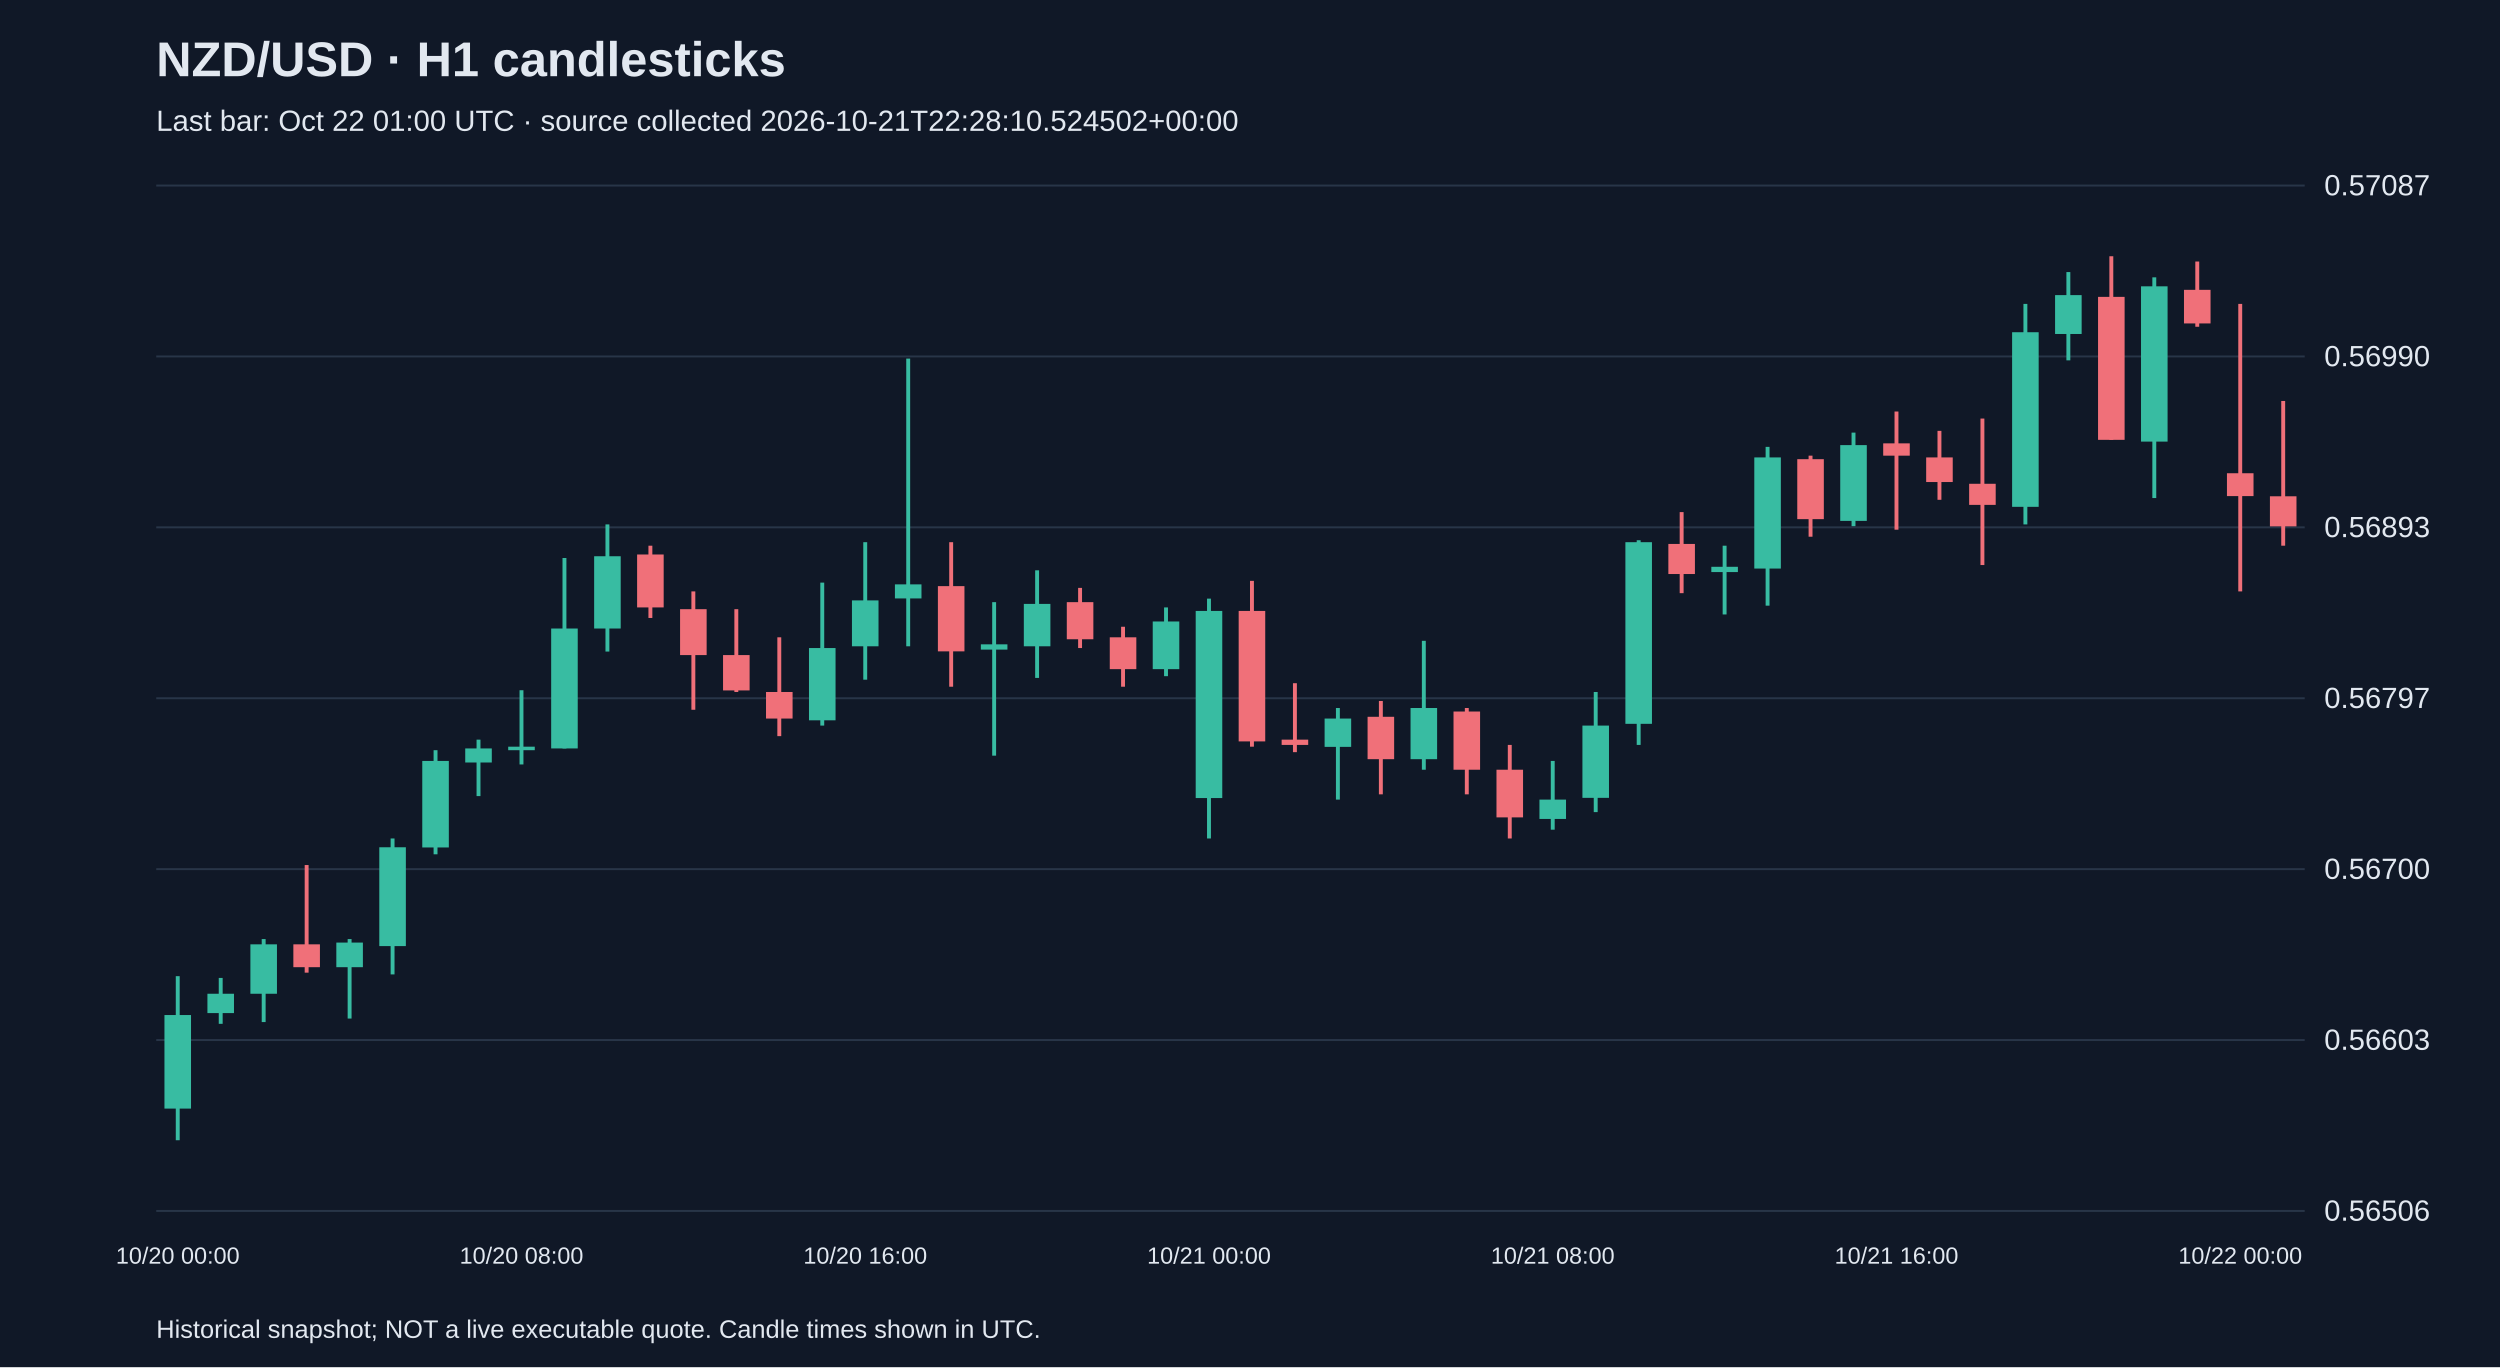
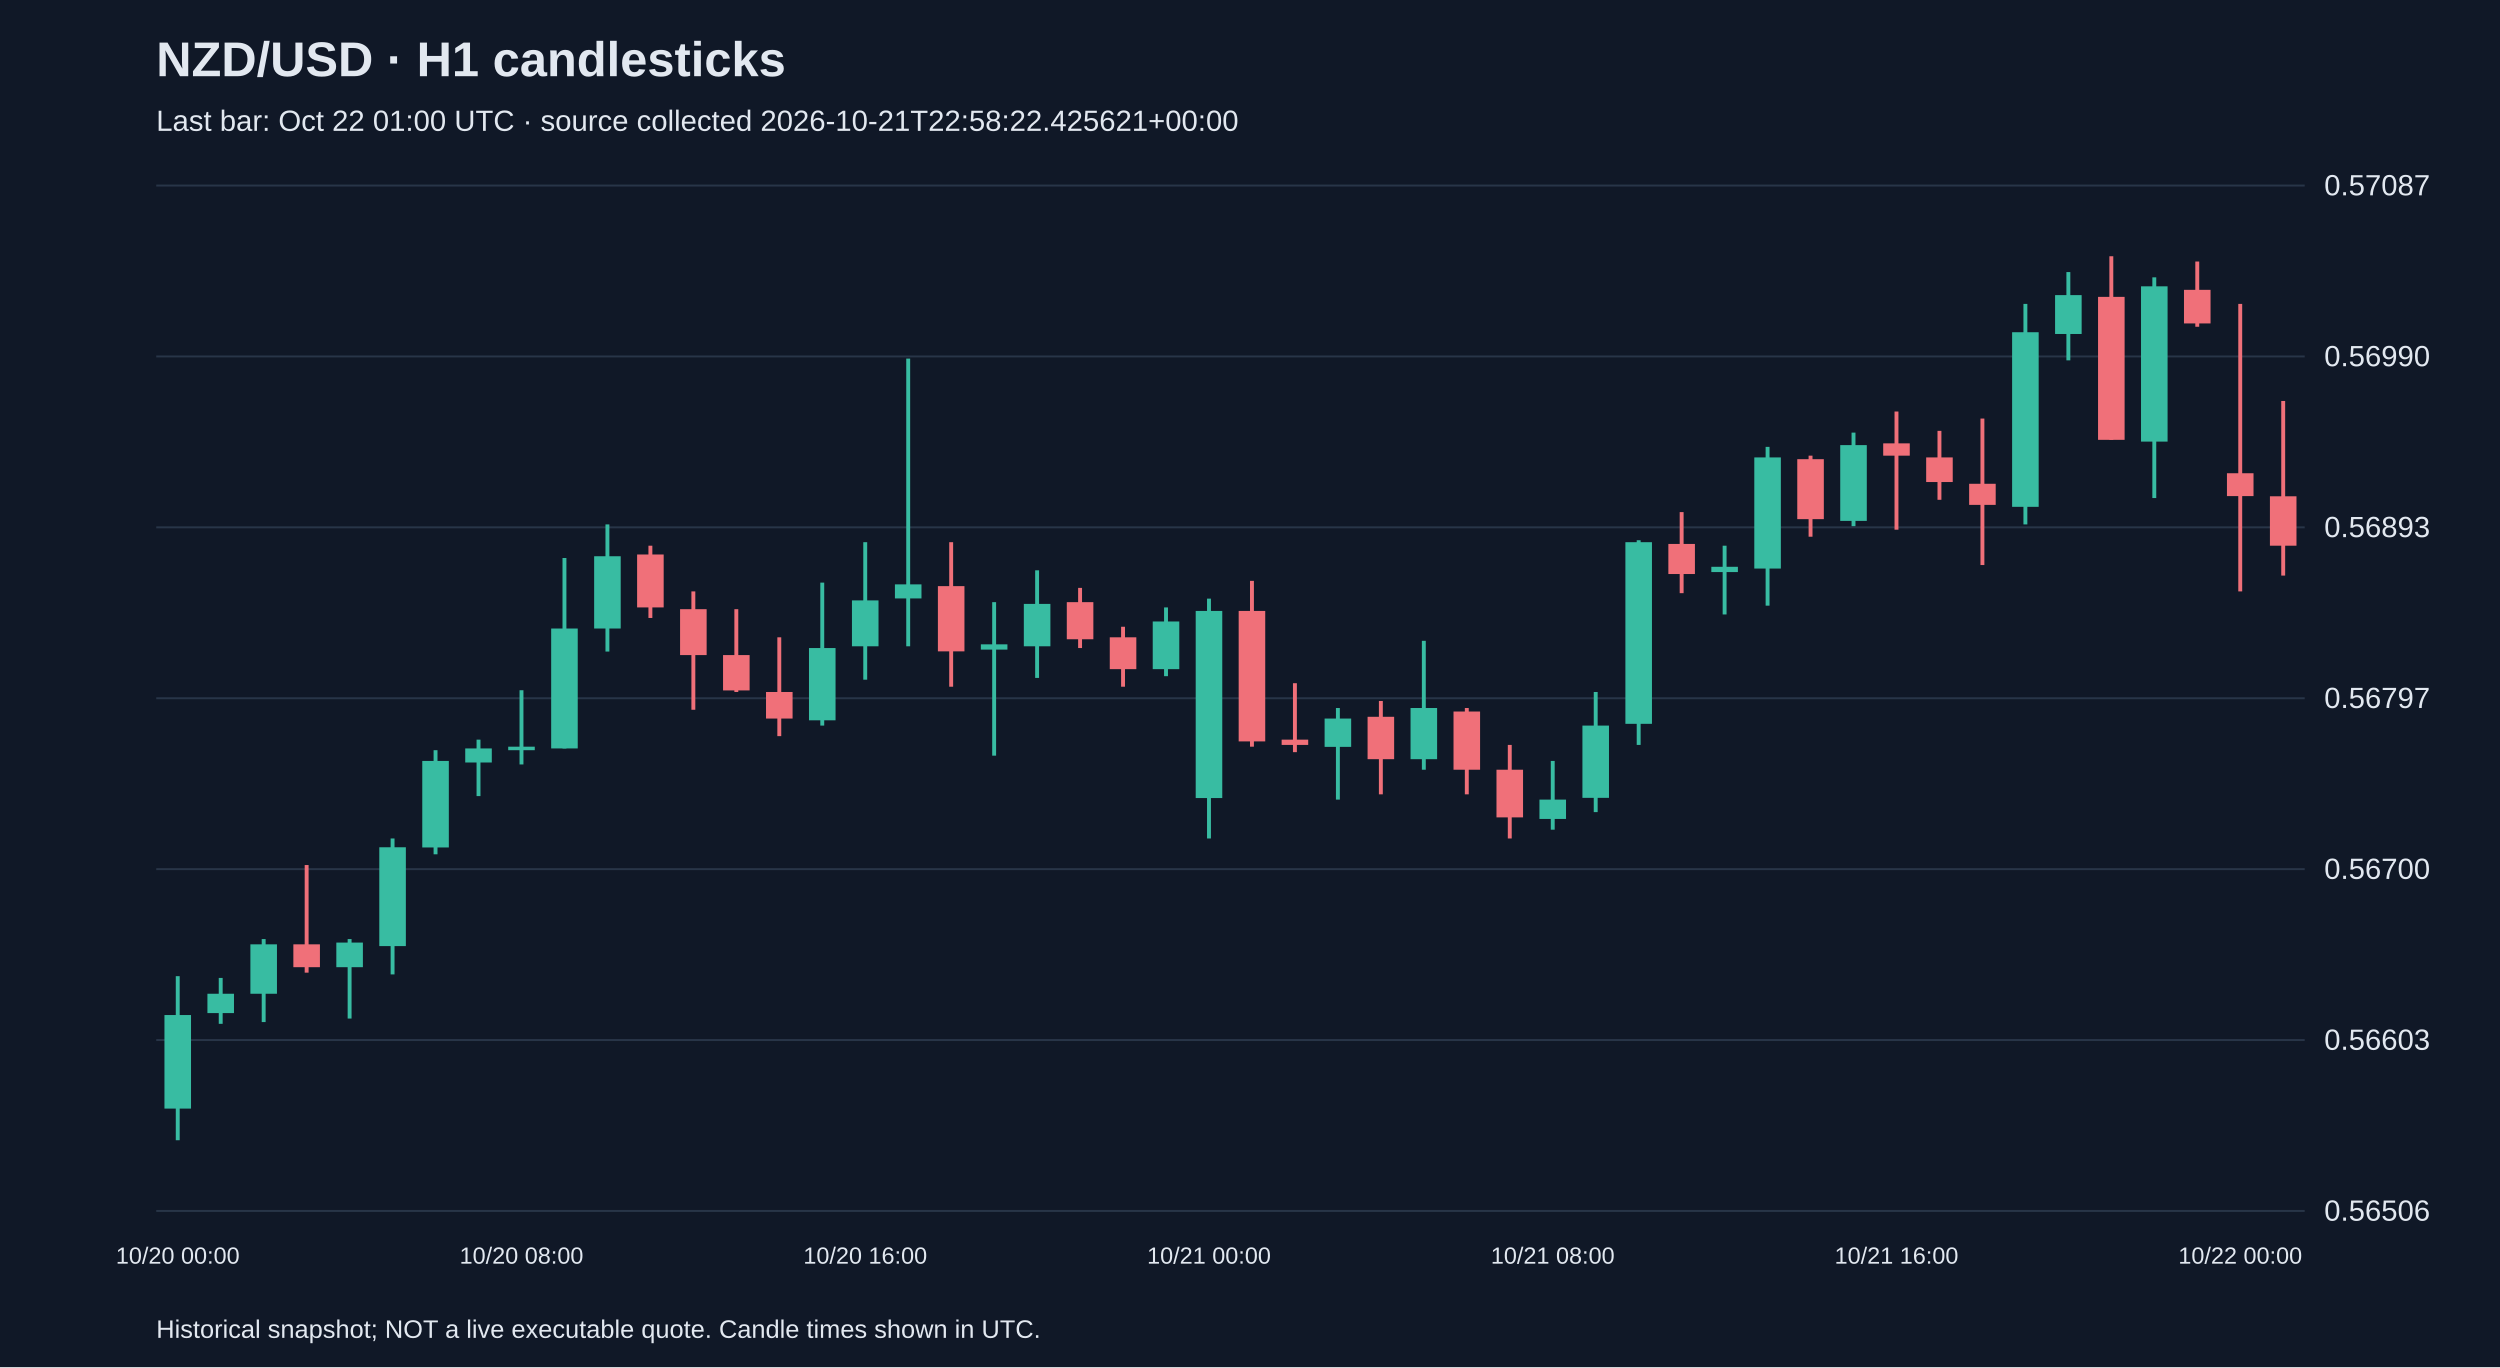
<svg xmlns="http://www.w3.org/2000/svg" viewBox="0 0 1280 700">
  <rect width="100%" height="100%" fill="#101827" />
  <style>text{font-family:Arial,sans-serif;fill:#e2e8f0}</style>
  <text x="80" y="39" font-size="25" font-weight="bold">NZD/USD · H1 candlesticks</text>
-   <text x="80" y="67" font-size="15" fill="#a6b1c5">Last bar: Oct 22 01:00 UTC · source collected 2026-10-21T22:28:10.524502+00:00</text>
+   <text x="80" y="67" font-size="15" fill="#a6b1c5">Last bar: Oct 22 01:00 UTC · source collected 2026-10-21T22:58:22.425621+00:00</text>
  <line x1="80" y1="620.0" x2="1180" y2="620.0" stroke="#283548" />
  <text x="1190" y="625.0" font-size="15">0.56506</text>
  <line x1="80" y1="532.5" x2="1180" y2="532.5" stroke="#283548" />
  <text x="1190" y="537.5" font-size="15">0.56603</text>
  <line x1="80" y1="445.0" x2="1180" y2="445.0" stroke="#283548" />
  <text x="1190" y="450.0" font-size="15">0.56700</text>
  <line x1="80" y1="357.5" x2="1180" y2="357.5" stroke="#283548" />
  <text x="1190" y="362.5" font-size="15">0.56797</text>
  <line x1="80" y1="270.0" x2="1180" y2="270.0" stroke="#283548" />
  <text x="1190" y="275.0" font-size="15">0.56893</text>
  <line x1="80" y1="182.5" x2="1180" y2="182.5" stroke="#283548" />
  <text x="1190" y="187.5" font-size="15">0.56990</text>
  <line x1="80" y1="95.0" x2="1180" y2="95.0" stroke="#283548" />
  <text x="1190" y="100.0" font-size="15">0.57087</text>
  <line x1="91.0" y1="499.8" x2="91.0" y2="583.8" stroke="#38bca2" stroke-width="2" />
  <rect x="84.2" y="519.7" width="13.6" height="47.9" fill="#38bca2" />
  <text x="91.0" y="647" text-anchor="middle" font-size="12">10/20 00:00</text>
  <line x1="113.0" y1="500.7" x2="113.0" y2="524.2" stroke="#38bca2" stroke-width="2" />
  <rect x="106.2" y="508.8" width="13.6" height="9.9" fill="#38bca2" />
  <line x1="135.0" y1="480.8" x2="135.0" y2="523.3" stroke="#38bca2" stroke-width="2" />
  <rect x="128.2" y="483.5" width="13.6" height="25.3" fill="#38bca2" />
  <line x1="157.0" y1="442.9" x2="157.0" y2="498.0" stroke="#f07079" stroke-width="2" />
  <rect x="150.2" y="483.5" width="13.6" height="11.7" fill="#f07079" />
  <line x1="179.0" y1="480.8" x2="179.0" y2="521.5" stroke="#38bca2" stroke-width="2" />
  <rect x="172.2" y="482.6" width="13.6" height="12.6" fill="#38bca2" />
  <line x1="201.0" y1="429.3" x2="201.0" y2="498.9" stroke="#38bca2" stroke-width="2" />
  <rect x="194.2" y="433.8" width="13.6" height="50.6" fill="#38bca2" />
  <line x1="223.0" y1="384.1" x2="223.0" y2="437.4" stroke="#38bca2" stroke-width="2" />
  <rect x="216.2" y="389.6" width="13.6" height="44.3" fill="#38bca2" />
  <line x1="245.0" y1="378.7" x2="245.0" y2="407.6" stroke="#38bca2" stroke-width="2" />
  <rect x="238.2" y="383.2" width="13.6" height="7.2" fill="#38bca2" />
  <line x1="267.0" y1="353.4" x2="267.0" y2="391.4" stroke="#38bca2" stroke-width="2" />
  <rect x="260.2" y="382.3" width="13.6" height="1.8" fill="#38bca2" />
  <text x="267.0" y="647" text-anchor="middle" font-size="12">10/20 08:00</text>
  <line x1="289.0" y1="285.7" x2="289.0" y2="383.2" stroke="#38bca2" stroke-width="2" />
  <rect x="282.2" y="321.8" width="13.6" height="61.4" fill="#38bca2" />
  <line x1="311.0" y1="268.5" x2="311.0" y2="333.6" stroke="#38bca2" stroke-width="2" />
  <rect x="304.2" y="284.8" width="13.6" height="37.0" fill="#38bca2" />
  <line x1="333.0" y1="279.4" x2="333.0" y2="316.4" stroke="#f07079" stroke-width="2" />
  <rect x="326.2" y="283.9" width="13.6" height="27.1" fill="#f07079" />
  <line x1="355.0" y1="302.8" x2="355.0" y2="363.4" stroke="#f07079" stroke-width="2" />
  <rect x="348.2" y="311.9" width="13.6" height="23.5" fill="#f07079" />
  <line x1="377.0" y1="311.9" x2="377.0" y2="354.3" stroke="#f07079" stroke-width="2" />
  <rect x="370.2" y="335.4" width="13.6" height="18.1" fill="#f07079" />
  <line x1="399.0" y1="326.3" x2="399.0" y2="376.9" stroke="#f07079" stroke-width="2" />
  <rect x="392.2" y="354.3" width="13.6" height="13.6" fill="#f07079" />
  <line x1="421.0" y1="298.3" x2="421.0" y2="371.5" stroke="#38bca2" stroke-width="2" />
  <rect x="414.2" y="331.8" width="13.6" height="37.0" fill="#38bca2" />
  <line x1="443.0" y1="277.6" x2="443.0" y2="348.0" stroke="#38bca2" stroke-width="2" />
  <rect x="436.2" y="307.4" width="13.6" height="23.5" fill="#38bca2" />
  <text x="443.0" y="647" text-anchor="middle" font-size="12">10/20 16:00</text>
  <line x1="465.0" y1="183.6" x2="465.0" y2="330.9" stroke="#38bca2" stroke-width="2" />
  <rect x="458.2" y="299.2" width="13.6" height="7.2" fill="#38bca2" />
  <line x1="487.0" y1="277.6" x2="487.0" y2="351.6" stroke="#f07079" stroke-width="2" />
  <rect x="480.2" y="300.1" width="13.6" height="33.4" fill="#f07079" />
  <line x1="509.0" y1="308.3" x2="509.0" y2="386.9" stroke="#38bca2" stroke-width="2" />
  <rect x="502.2" y="329.9" width="13.6" height="2.7" fill="#38bca2" />
  <line x1="531.0" y1="292.0" x2="531.0" y2="347.1" stroke="#38bca2" stroke-width="2" />
  <rect x="524.2" y="309.2" width="13.6" height="21.7" fill="#38bca2" />
  <line x1="553.0" y1="301.0" x2="553.0" y2="331.8" stroke="#f07079" stroke-width="2" />
  <rect x="546.2" y="308.3" width="13.6" height="19.0" fill="#f07079" />
  <line x1="575.0" y1="320.9" x2="575.0" y2="351.6" stroke="#f07079" stroke-width="2" />
  <rect x="568.2" y="326.3" width="13.6" height="16.3" fill="#f07079" />
  <line x1="597.0" y1="311.0" x2="597.0" y2="346.2" stroke="#38bca2" stroke-width="2" />
  <rect x="590.2" y="318.2" width="13.6" height="24.4" fill="#38bca2" />
  <line x1="619.0" y1="306.5" x2="619.0" y2="429.3" stroke="#38bca2" stroke-width="2" />
  <rect x="612.2" y="312.8" width="13.6" height="95.8" fill="#38bca2" />
  <text x="619.0" y="647" text-anchor="middle" font-size="12">10/21 00:00</text>
  <line x1="641.0" y1="297.4" x2="641.0" y2="382.3" stroke="#f07079" stroke-width="2" />
  <rect x="634.2" y="312.8" width="13.6" height="66.8" fill="#f07079" />
  <line x1="663.0" y1="349.8" x2="663.0" y2="385.1" stroke="#f07079" stroke-width="2" />
  <rect x="656.2" y="378.7" width="13.6" height="2.7" fill="#f07079" />
  <line x1="685.0" y1="362.5" x2="685.0" y2="409.4" stroke="#38bca2" stroke-width="2" />
  <rect x="678.2" y="367.9" width="13.6" height="14.5" fill="#38bca2" />
  <line x1="707.0" y1="358.9" x2="707.0" y2="406.7" stroke="#f07079" stroke-width="2" />
  <rect x="700.2" y="367.0" width="13.6" height="21.7" fill="#f07079" />
  <line x1="729.0" y1="328.1" x2="729.0" y2="394.1" stroke="#38bca2" stroke-width="2" />
  <rect x="722.2" y="362.5" width="13.6" height="26.2" fill="#38bca2" />
  <line x1="751.0" y1="362.5" x2="751.0" y2="406.7" stroke="#f07079" stroke-width="2" />
  <rect x="744.2" y="364.3" width="13.6" height="29.8" fill="#f07079" />
  <line x1="773.0" y1="381.4" x2="773.0" y2="429.3" stroke="#f07079" stroke-width="2" />
  <rect x="766.2" y="394.1" width="13.6" height="24.4" fill="#f07079" />
  <line x1="795.0" y1="389.6" x2="795.0" y2="424.8" stroke="#38bca2" stroke-width="2" />
  <rect x="788.2" y="409.4" width="13.6" height="9.9" fill="#38bca2" />
  <text x="795.0" y="647" text-anchor="middle" font-size="12">10/21 08:00</text>
  <line x1="817.0" y1="354.3" x2="817.0" y2="415.8" stroke="#38bca2" stroke-width="2" />
  <rect x="810.2" y="371.5" width="13.6" height="37.0" fill="#38bca2" />
  <line x1="839.0" y1="276.6" x2="839.0" y2="381.4" stroke="#38bca2" stroke-width="2" />
  <rect x="832.2" y="277.6" width="13.6" height="93.0" fill="#38bca2" />
  <line x1="861.0" y1="262.2" x2="861.0" y2="303.7" stroke="#f07079" stroke-width="2" />
  <rect x="854.2" y="278.5" width="13.6" height="15.4" fill="#f07079" />
  <line x1="883.0" y1="279.4" x2="883.0" y2="314.6" stroke="#38bca2" stroke-width="2" />
  <rect x="876.2" y="290.2" width="13.6" height="2.7" fill="#38bca2" />
  <line x1="905.0" y1="228.8" x2="905.0" y2="310.1" stroke="#38bca2" stroke-width="2" />
  <rect x="898.2" y="234.2" width="13.6" height="56.9" fill="#38bca2" />
  <line x1="927.0" y1="233.3" x2="927.0" y2="274.8" stroke="#f07079" stroke-width="2" />
  <rect x="920.2" y="235.1" width="13.6" height="30.7" fill="#f07079" />
  <line x1="949.0" y1="221.5" x2="949.0" y2="269.4" stroke="#38bca2" stroke-width="2" />
  <rect x="942.2" y="227.9" width="13.6" height="38.8" fill="#38bca2" />
  <line x1="971.0" y1="210.7" x2="971.0" y2="271.2" stroke="#f07079" stroke-width="2" />
  <rect x="964.2" y="227.0" width="13.6" height="6.3" fill="#f07079" />
  <text x="971.0" y="647" text-anchor="middle" font-size="12">10/21 16:00</text>
  <line x1="993.0" y1="220.6" x2="993.0" y2="255.9" stroke="#f07079" stroke-width="2" />
  <rect x="986.2" y="234.2" width="13.6" height="12.6" fill="#f07079" />
  <line x1="1015.0" y1="214.3" x2="1015.0" y2="289.3" stroke="#f07079" stroke-width="2" />
  <rect x="1008.2" y="247.7" width="13.6" height="10.8" fill="#f07079" />
  <line x1="1037.0" y1="155.6" x2="1037.0" y2="268.5" stroke="#38bca2" stroke-width="2" />
  <rect x="1030.2" y="170.1" width="13.6" height="89.4" fill="#38bca2" />
  <line x1="1059.0" y1="139.3" x2="1059.0" y2="184.5" stroke="#38bca2" stroke-width="2" />
  <rect x="1052.2" y="151.1" width="13.6" height="19.9" fill="#38bca2" />
  <line x1="1081.0" y1="131.2" x2="1081.0" y2="225.2" stroke="#f07079" stroke-width="2" />
  <rect x="1074.2" y="152.0" width="13.6" height="73.2" fill="#f07079" />
  <line x1="1103.0" y1="142.0" x2="1103.0" y2="255.0" stroke="#38bca2" stroke-width="2" />
  <rect x="1096.2" y="146.6" width="13.6" height="79.5" fill="#38bca2" />
  <line x1="1125.0" y1="133.9" x2="1125.0" y2="167.3" stroke="#f07079" stroke-width="2" />
  <rect x="1118.2" y="148.4" width="13.6" height="17.2" fill="#f07079" />
  <line x1="1147.0" y1="155.6" x2="1147.0" y2="302.8" stroke="#f07079" stroke-width="2" />
  <rect x="1140.2" y="242.3" width="13.6" height="11.7" fill="#f07079" />
  <text x="1147.0" y="647" text-anchor="middle" font-size="12">10/22 00:00</text>
-   <line x1="1169.0" y1="205.3" x2="1169.0" y2="279.4" stroke="#f07079" stroke-width="2" />
-   <rect x="1162.2" y="254.1" width="13.6" height="15.4" fill="#f07079" />
+   <line x1="1169.0" y1="205.3" x2="1169.0" y2="294.7" stroke="#f07079" stroke-width="2" />
+   <rect x="1162.2" y="254.1" width="13.6" height="25.3" fill="#f07079" />
  <text x="80" y="685" font-size="13">Historical snapshot; NOT a live executable quote. Candle times shown in UTC.</text>
</svg>
